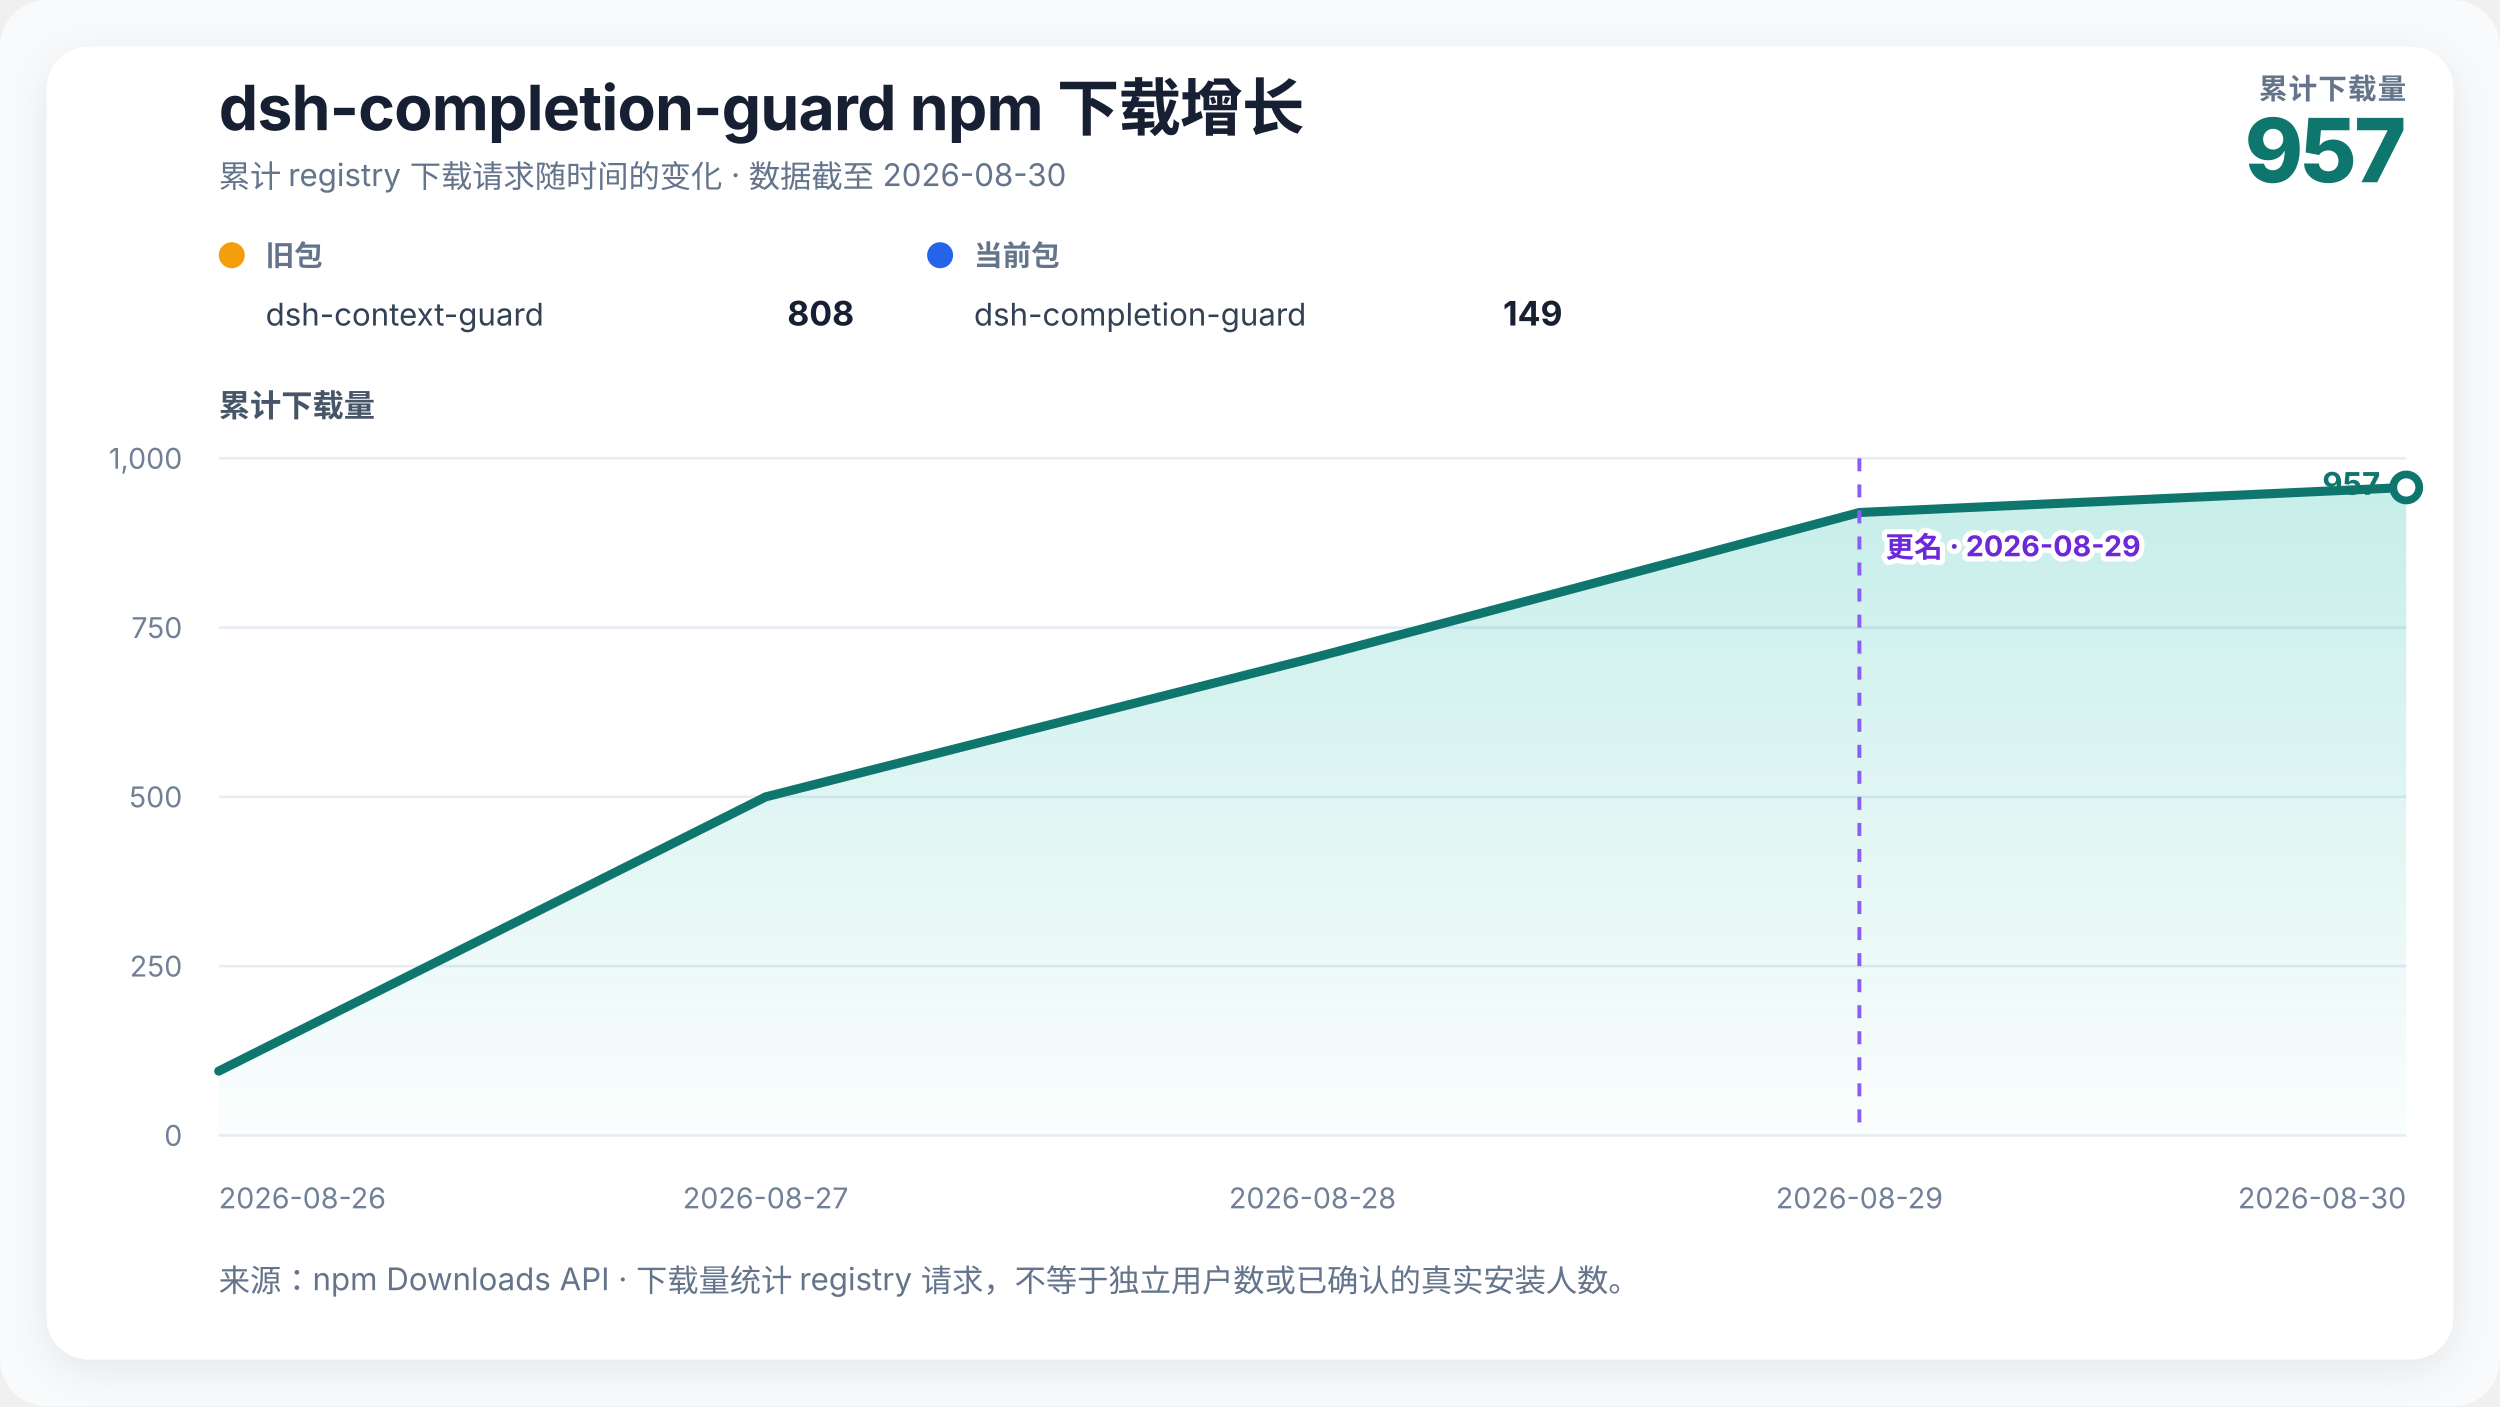
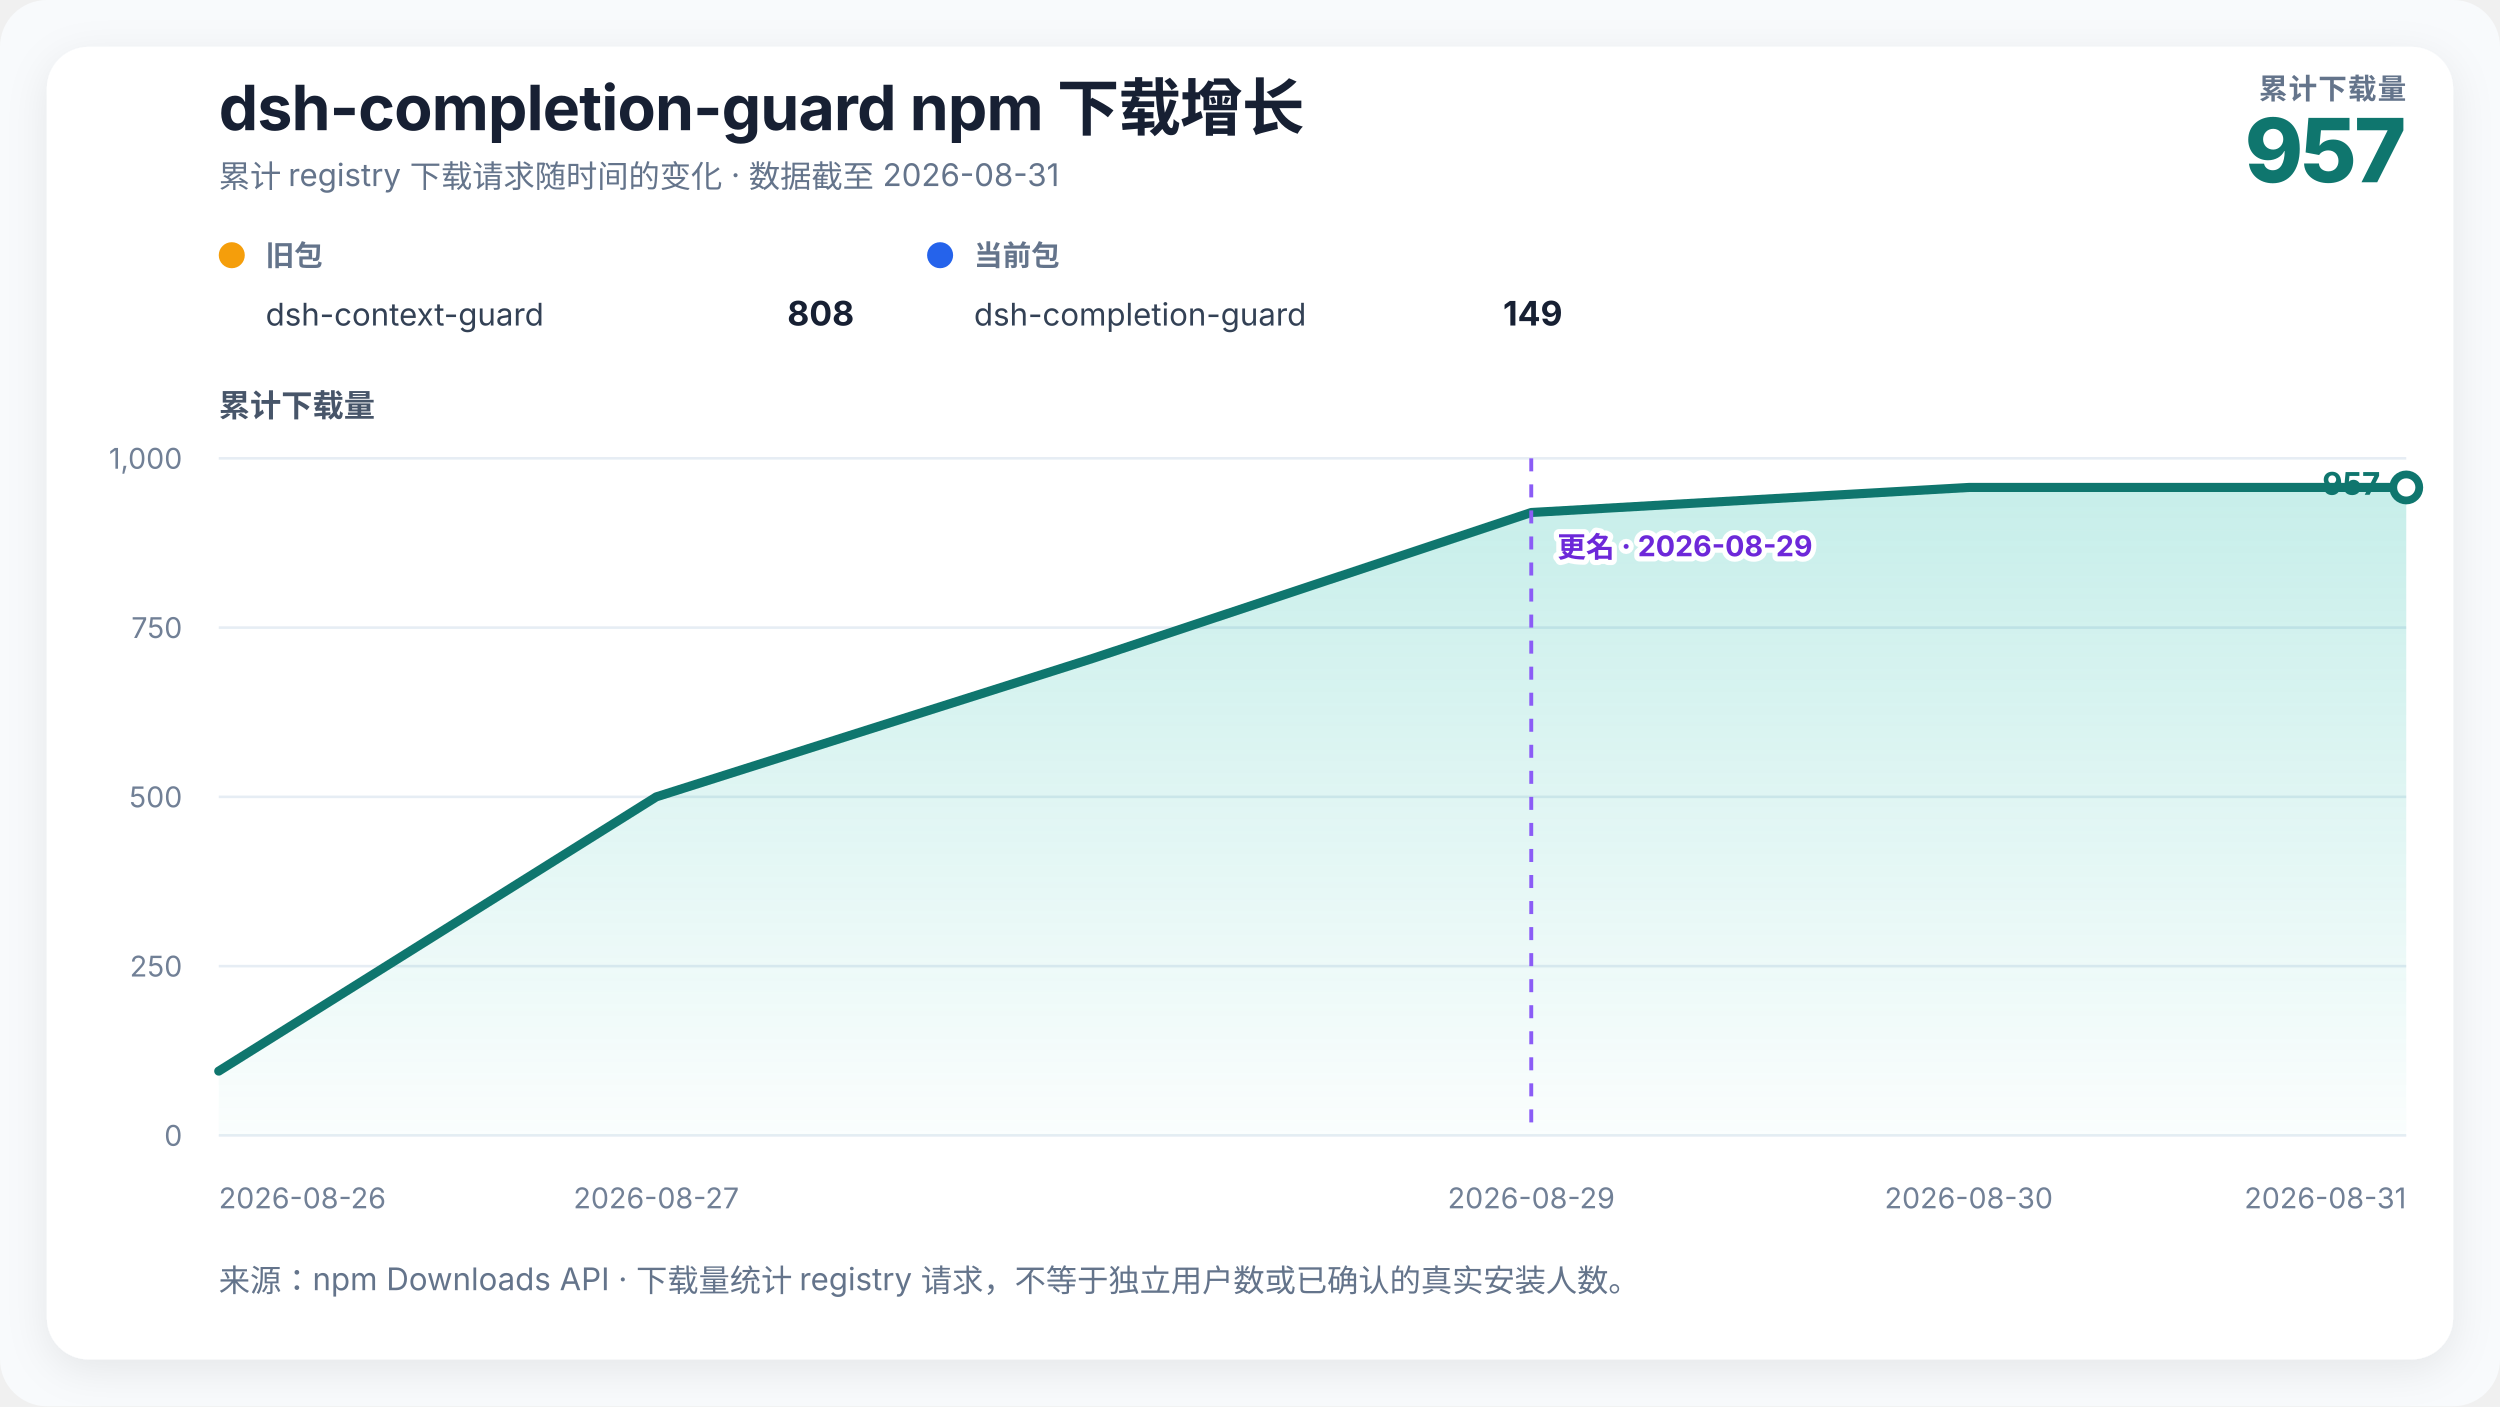
<svg xmlns="http://www.w3.org/2000/svg" width="960" height="540" viewBox="0 0 960 540" role="img" aria-labelledby="chart-title chart-desc">
  <defs>
    <linearGradient id="growth-fill" x1="0" y1="0" x2="0" y2="1">
      <stop offset="0%" stop-color="#14b8a6" stop-opacity="0.24" />
      <stop offset="100%" stop-color="#14b8a6" stop-opacity="0.02" />
    </linearGradient>
    <filter id="soft-shadow" x="-10%" y="-10%" width="120%" height="120%">
      <feDropShadow dx="0" dy="4" stdDeviation="8" flood-color="#0f172a" flood-opacity="0.08" />
    </filter>
  </defs>
  <style>
    text { font-family: Inter, ui-sans-serif, -apple-system, BlinkMacSystemFont, "Segoe UI", "PingFang SC", "Microsoft YaHei", sans-serif; fill: #172033; }
    .title { font-size: 24px; font-weight: 720; letter-spacing: -0.3px; }
    .subtitle { font-size: 12px; fill: #64748b; }
    .metric-label { font-size: 11px; fill: #64748b; font-weight: 650; letter-spacing: 0.4px; }
    .metric-value { font-size: 34px; fill: #0f766e; font-weight: 760; letter-spacing: -1px; }
    .axis-title { font-size: 12px; fill: #475569; font-weight: 650; }
    .axis { font-size: 11px; fill: #718096; }
    .grid { stroke: #e6edf4; stroke-width: 1; }
    .package-role { font-size: 11px; fill: #64748b; font-weight: 650; }
    .package-name { font-size: 12px; fill: #334155; }
    .package-total { font-size: 13px; fill: #172033; font-weight: 720; }
    .rename { stroke: #8b5cf6; stroke-width: 1.5; stroke-dasharray: 5 5; }
    .rename-label { font-size: 11px; fill: #6d28d9; font-weight: 650; paint-order: stroke; stroke: #ffffff; stroke-width: 4px; stroke-linejoin: round; }
    .endpoint { font-size: 12px; fill: #0f766e; font-weight: 740; }
  </style>
  <rect width="100%" height="100%" rx="18" fill="#f8fafc" />
  <rect x="18" y="18" width="924" height="504" rx="16" fill="#ffffff" filter="url(#soft-shadow)" />
  <text x="84" y="50" class="title">dsh-completion-guard npm 下载增长</text>
-   <text x="84" y="72" class="subtitle">累计 registry 下载请求随时间的变化 · 数据截至 2026-08-30</text>
+   <text x="84" y="72" class="subtitle">累计 registry 下载请求随时间的变化 · 数据截至 2026-08-31</text>
  <text x="924" y="38" text-anchor="end" class="metric-label">累计下载量</text>
  <text x="924" y="70" text-anchor="end" class="metric-value">957</text>
  <g transform="translate(84,102)">
    <circle cx="5" cy="-4" r="5" fill="#f59e0b" />
    <text x="18" y="0" class="package-role">旧包</text>
    <text x="18" y="23" class="package-name">dsh-context-guard</text>
    <text x="244" y="23" text-anchor="end" class="package-total">808</text>
  </g>
  <g transform="translate(356,102)">
    <circle cx="5" cy="-4" r="5" fill="#2563eb" />
    <text x="18" y="0" class="package-role">当前包</text>
    <text x="18" y="23" class="package-name">dsh-completion-guard</text>
    <text x="244" y="23" text-anchor="end" class="package-total">149</text>
  </g>
  <text x="84" y="160" class="axis-title">累计下载量</text>
  <line x1="84" y1="436" x2="924" y2="436" class="grid" />
  <text x="70" y="440" text-anchor="end" class="axis">0</text>
  <line x1="84" y1="371" x2="924" y2="371" class="grid" />
  <text x="70" y="375" text-anchor="end" class="axis">250</text>
  <line x1="84" y1="306" x2="924" y2="306" class="grid" />
  <text x="70" y="310" text-anchor="end" class="axis">500</text>
  <line x1="84" y1="241" x2="924" y2="241" class="grid" />
  <text x="70" y="245" text-anchor="end" class="axis">750</text>
  <line x1="84" y1="176" x2="924" y2="176" class="grid" />
  <text x="70" y="180" text-anchor="end" class="axis">1,000</text>
-   <polygon points="84.00,436 84.00,411.30 294.00,306.00 504.00,252.70 714.00,196.80 924.00,187.18 924.00,436" fill="url(#growth-fill)" />
-   <polyline points="84.00,411.30 294.00,306.00 504.00,252.70 714.00,196.80 924.00,187.18" fill="none" stroke="#0f766e" stroke-width="3.5" stroke-linejoin="round" stroke-linecap="round" />
-   <line x1="714" y1="176" x2="714" y2="436" class="rename" />
-   <text x="724" y="214" text-anchor="start" class="rename-label">更名 · 2026-08-29</text>
+   <polygon points="84.00,436 84.00,411.30 252.00,306.00 420.00,252.70 588.00,196.80 756.00,187.18 924.00,187.18 924.00,436" fill="url(#growth-fill)" />
+   <polyline points="84.00,411.30 252.00,306.00 420.00,252.70 588.00,196.80 756.00,187.18 924.00,187.18" fill="none" stroke="#0f766e" stroke-width="3.5" stroke-linejoin="round" stroke-linecap="round" />
+   <line x1="588" y1="176" x2="588" y2="436" class="rename" />
+   <text x="598" y="214" text-anchor="start" class="rename-label">更名 · 2026-08-29</text>
  <circle cx="924" cy="187.18" r="5" fill="#ffffff" stroke="#0f766e" stroke-width="3" />
  <text x="914" y="190" text-anchor="end" class="endpoint">957</text>
  <text x="84" y="464" text-anchor="start" class="axis">2026-08-26</text>
-   <text x="294" y="464" text-anchor="middle" class="axis">2026-08-27</text>
-   <text x="504" y="464" text-anchor="middle" class="axis">2026-08-28</text>
-   <text x="714" y="464" text-anchor="middle" class="axis">2026-08-29</text>
-   <text x="924" y="464" text-anchor="end" class="axis">2026-08-30</text>
+   <text x="252" y="464" text-anchor="middle" class="axis">2026-08-27</text>
+   <text x="588" y="464" text-anchor="middle" class="axis">2026-08-29</text>
+   <text x="756" y="464" text-anchor="middle" class="axis">2026-08-30</text>
+   <text x="924" y="464" text-anchor="end" class="axis">2026-08-31</text>
  <text x="84" y="496" class="subtitle">来源：npm Downloads API · 下载量统计 registry 请求，不等于独立用户数或已确认的真实安装人数。</text>
</svg>
